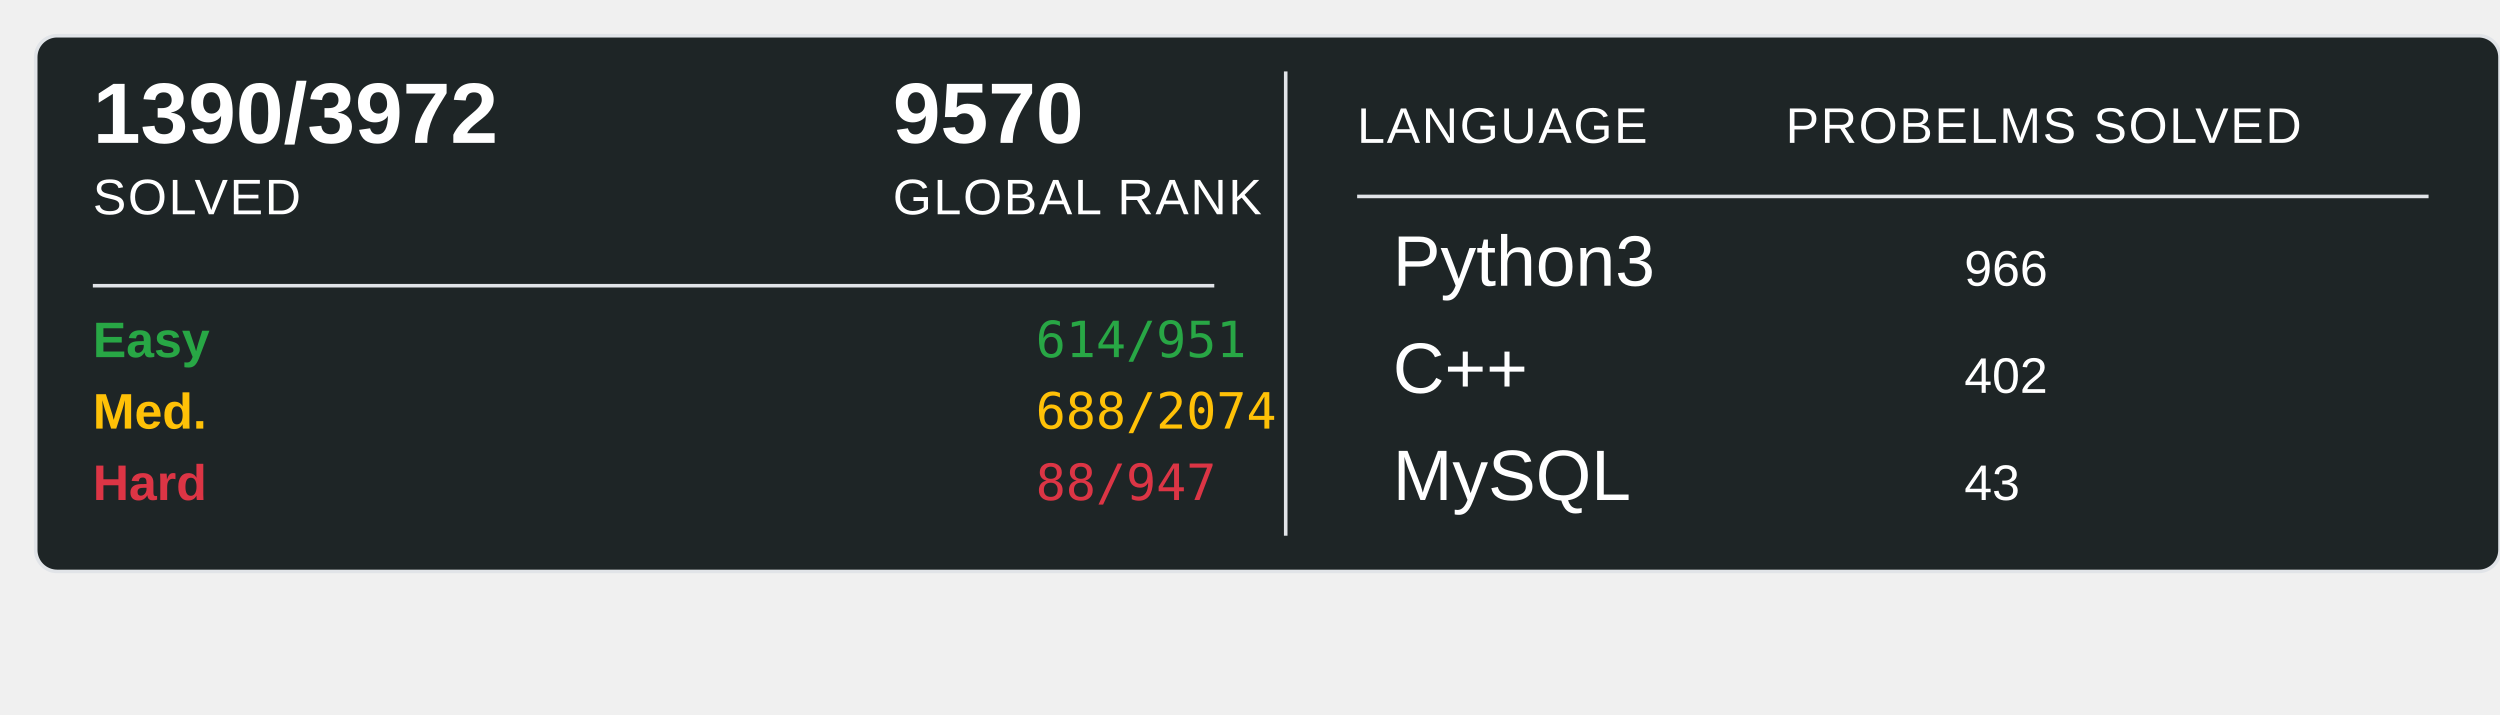
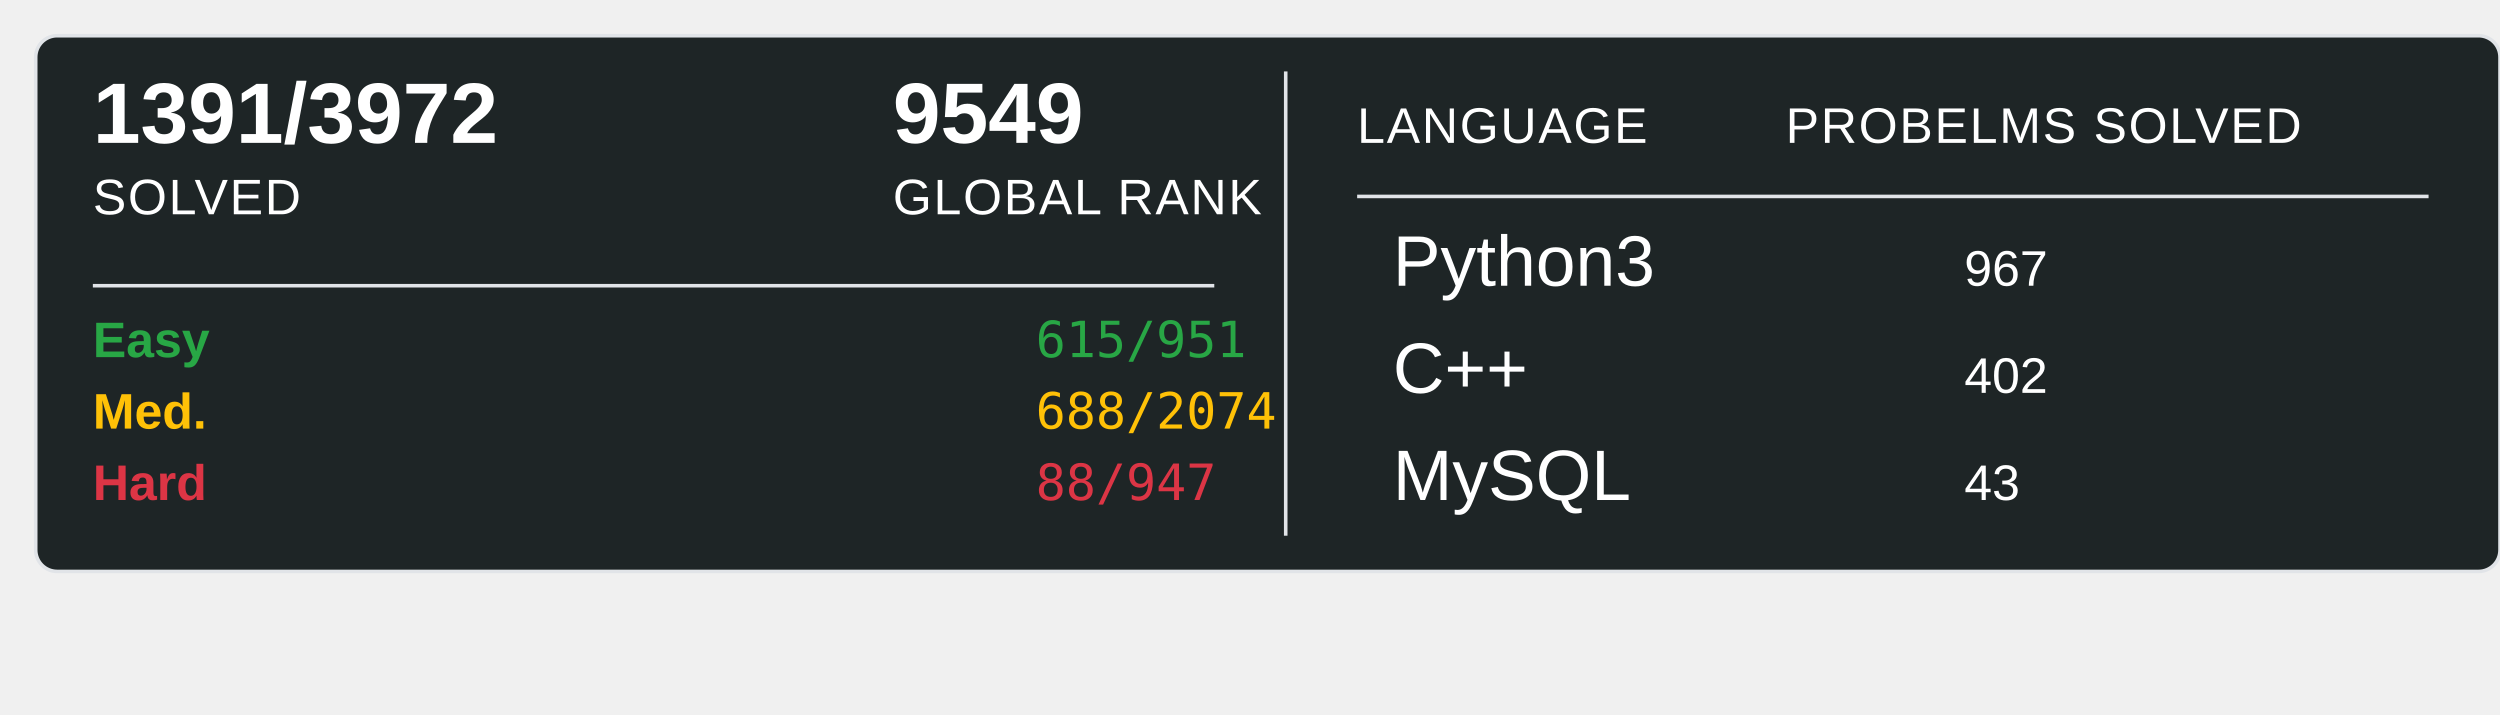
<svg xmlns="http://www.w3.org/2000/svg" width="700" height="200">
  <rect x="10" y="10" width="690" height="150" rx="6" ry="6" fill="#1E2526" stroke="#e1e4e8" stroke-width="1" />
-   <text x="26" y="40" font-family="Arial, sans-serif" font-size="24" font-weight="600" fill="#ffffff">1390/3972</text>
+   <text x="26" y="40" font-family="Arial, sans-serif" font-size="24" font-weight="600" fill="#ffffff">1391/3972</text>
  <text x="26" y="60" font-family="Arial, sans-serif" font-size="14" fill="#ffffff" text-transform="uppercase" letter-spacing="0.5">SOLVED</text>
-   <text x="250" y="40" font-family="Arial, sans-serif" font-size="24" font-weight="600" fill="#ffffff">9570</text>
+   <text x="250" y="40" font-family="Arial, sans-serif" font-size="24" font-weight="600" fill="#ffffff">9549</text>
  <text x="250" y="60" font-family="Arial, sans-serif" font-size="14" fill="#ffffff" text-transform="uppercase" letter-spacing="0.5">GLOBAL RANK</text>
  <line x1="26" y1="80" x2="340" y2="80" stroke="#e1e4e8" stroke-width="1" />
  <text x="26" y="100" font-family="Arial, sans-serif" font-size="14" font-weight="600" fill="#28a745">Easy</text>
-   <text x="290" y="100" font-family="monospace" font-size="14" fill="#28a745">614/951</text>
+   <text x="290" y="100" font-family="monospace" font-size="14" fill="#28a745">615/951</text>
  <text x="26" y="120" font-family="Arial, sans-serif" font-size="14" font-weight="600" fill="#ffc107">Med.</text>
  <text x="290" y="120" font-family="monospace" font-size="14" fill="#ffc107">688/2074</text>
  <text x="26" y="140" font-family="Arial, sans-serif" font-size="14" font-weight="600" fill="#dc3545">Hard</text>
  <text x="290" y="140" font-family="monospace" font-size="14" fill="#dc3545">88/947</text>
  <line x1="360" y1="20" x2="360" y2="150" stroke="#e1e4e8" stroke-width="1" />
  <text x="380" y="40" font-family="Arial, sans-serif" font-size="14" fill="#ffffff" text-transform="uppercase" letter-spacing="0.5">LANGUAGE</text>
  <line x1="380" y1="55" x2="680" y2="55" stroke="#e1e4e8" stroke-width="1" />
  <text x="500" y="40" font-family="Arial, sans-serif" font-size="14" fill="#ffffff" text-transform="uppercase" letter-spacing="0.5">PROBELMS SOLVED</text>
  <text x="390" y="80" font-family="Arial, sans-serif" font-size="20" fill="#ffffff">Python3</text>
-   <text x="550" y="80" font-family="Arial, sans-serif" font-size="14" fill="#ffffff">966</text>
+   <text x="550" y="80" font-family="Arial, sans-serif" font-size="14" fill="#ffffff">967</text>
  <text x="390" y="110" font-family="Arial, sans-serif" font-size="20" fill="#ffffff">C++</text>
  <text x="550" y="110" font-family="Arial, sans-serif" font-size="14" fill="#ffffff">402</text>
  <text x="390" y="140" font-family="Arial, sans-serif" font-size="20" fill="#ffffff">MySQL</text>
  <text x="550" y="140" font-family="Arial, sans-serif" font-size="14" fill="#ffffff">43</text>
</svg>
